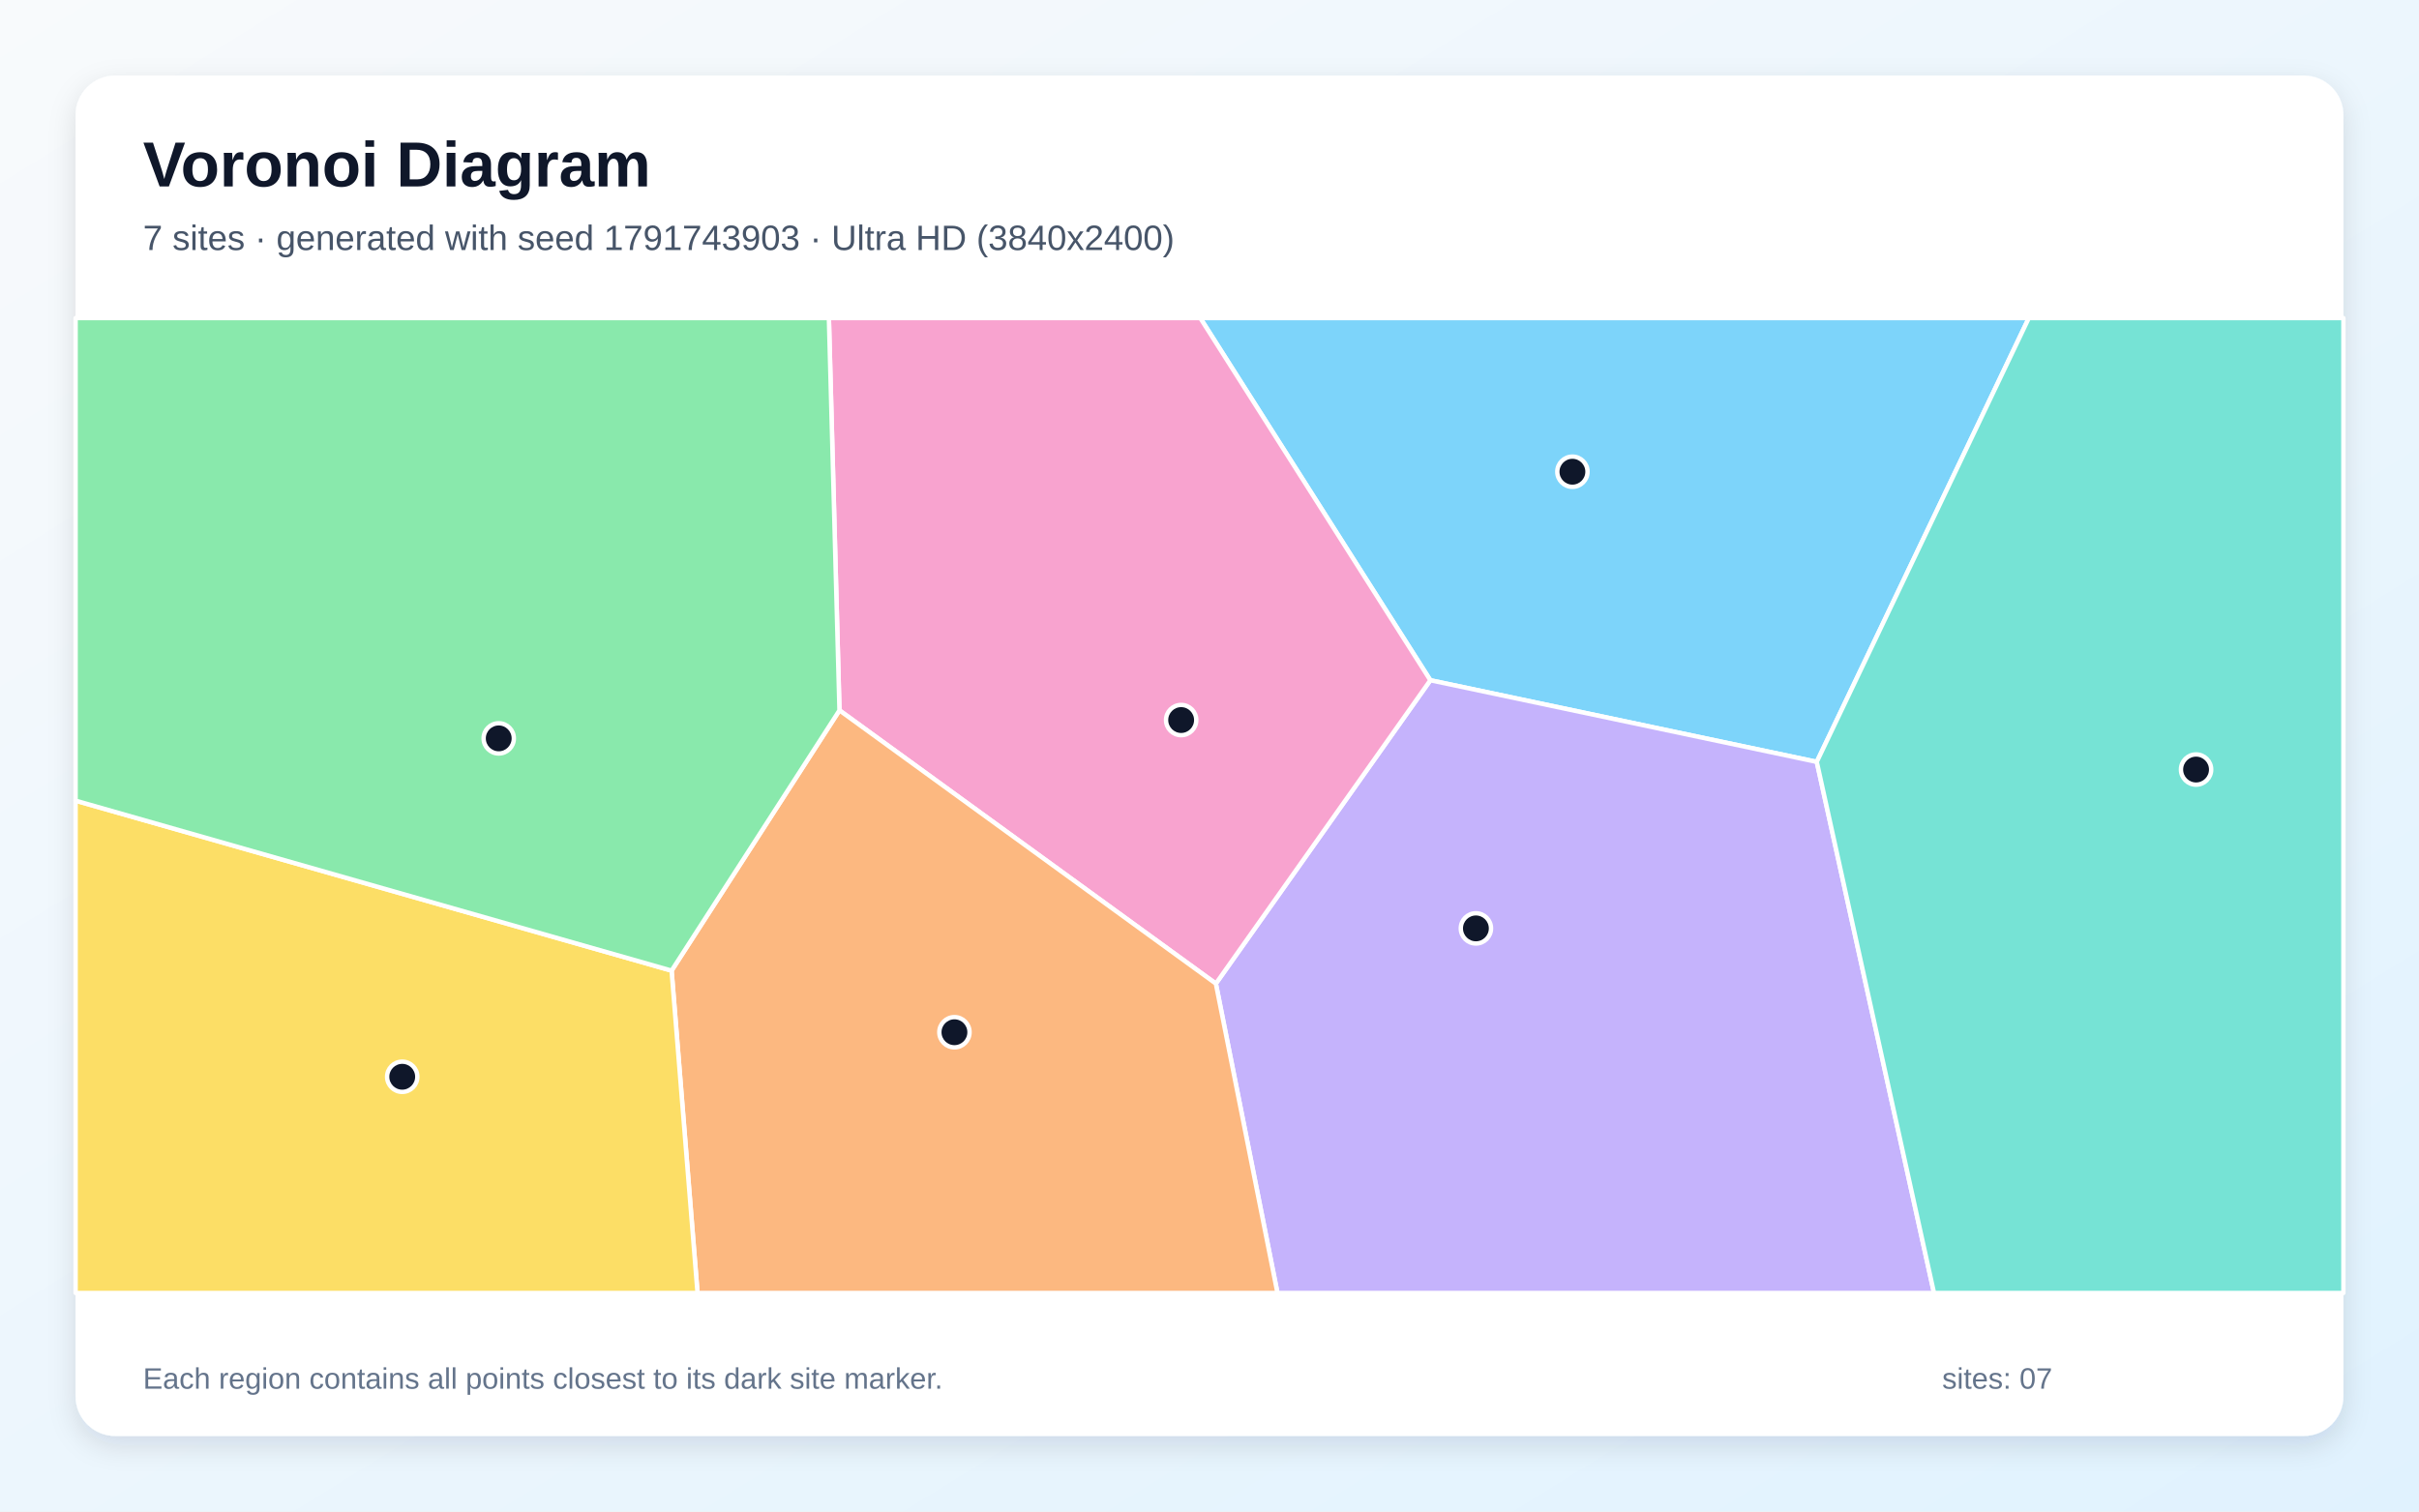
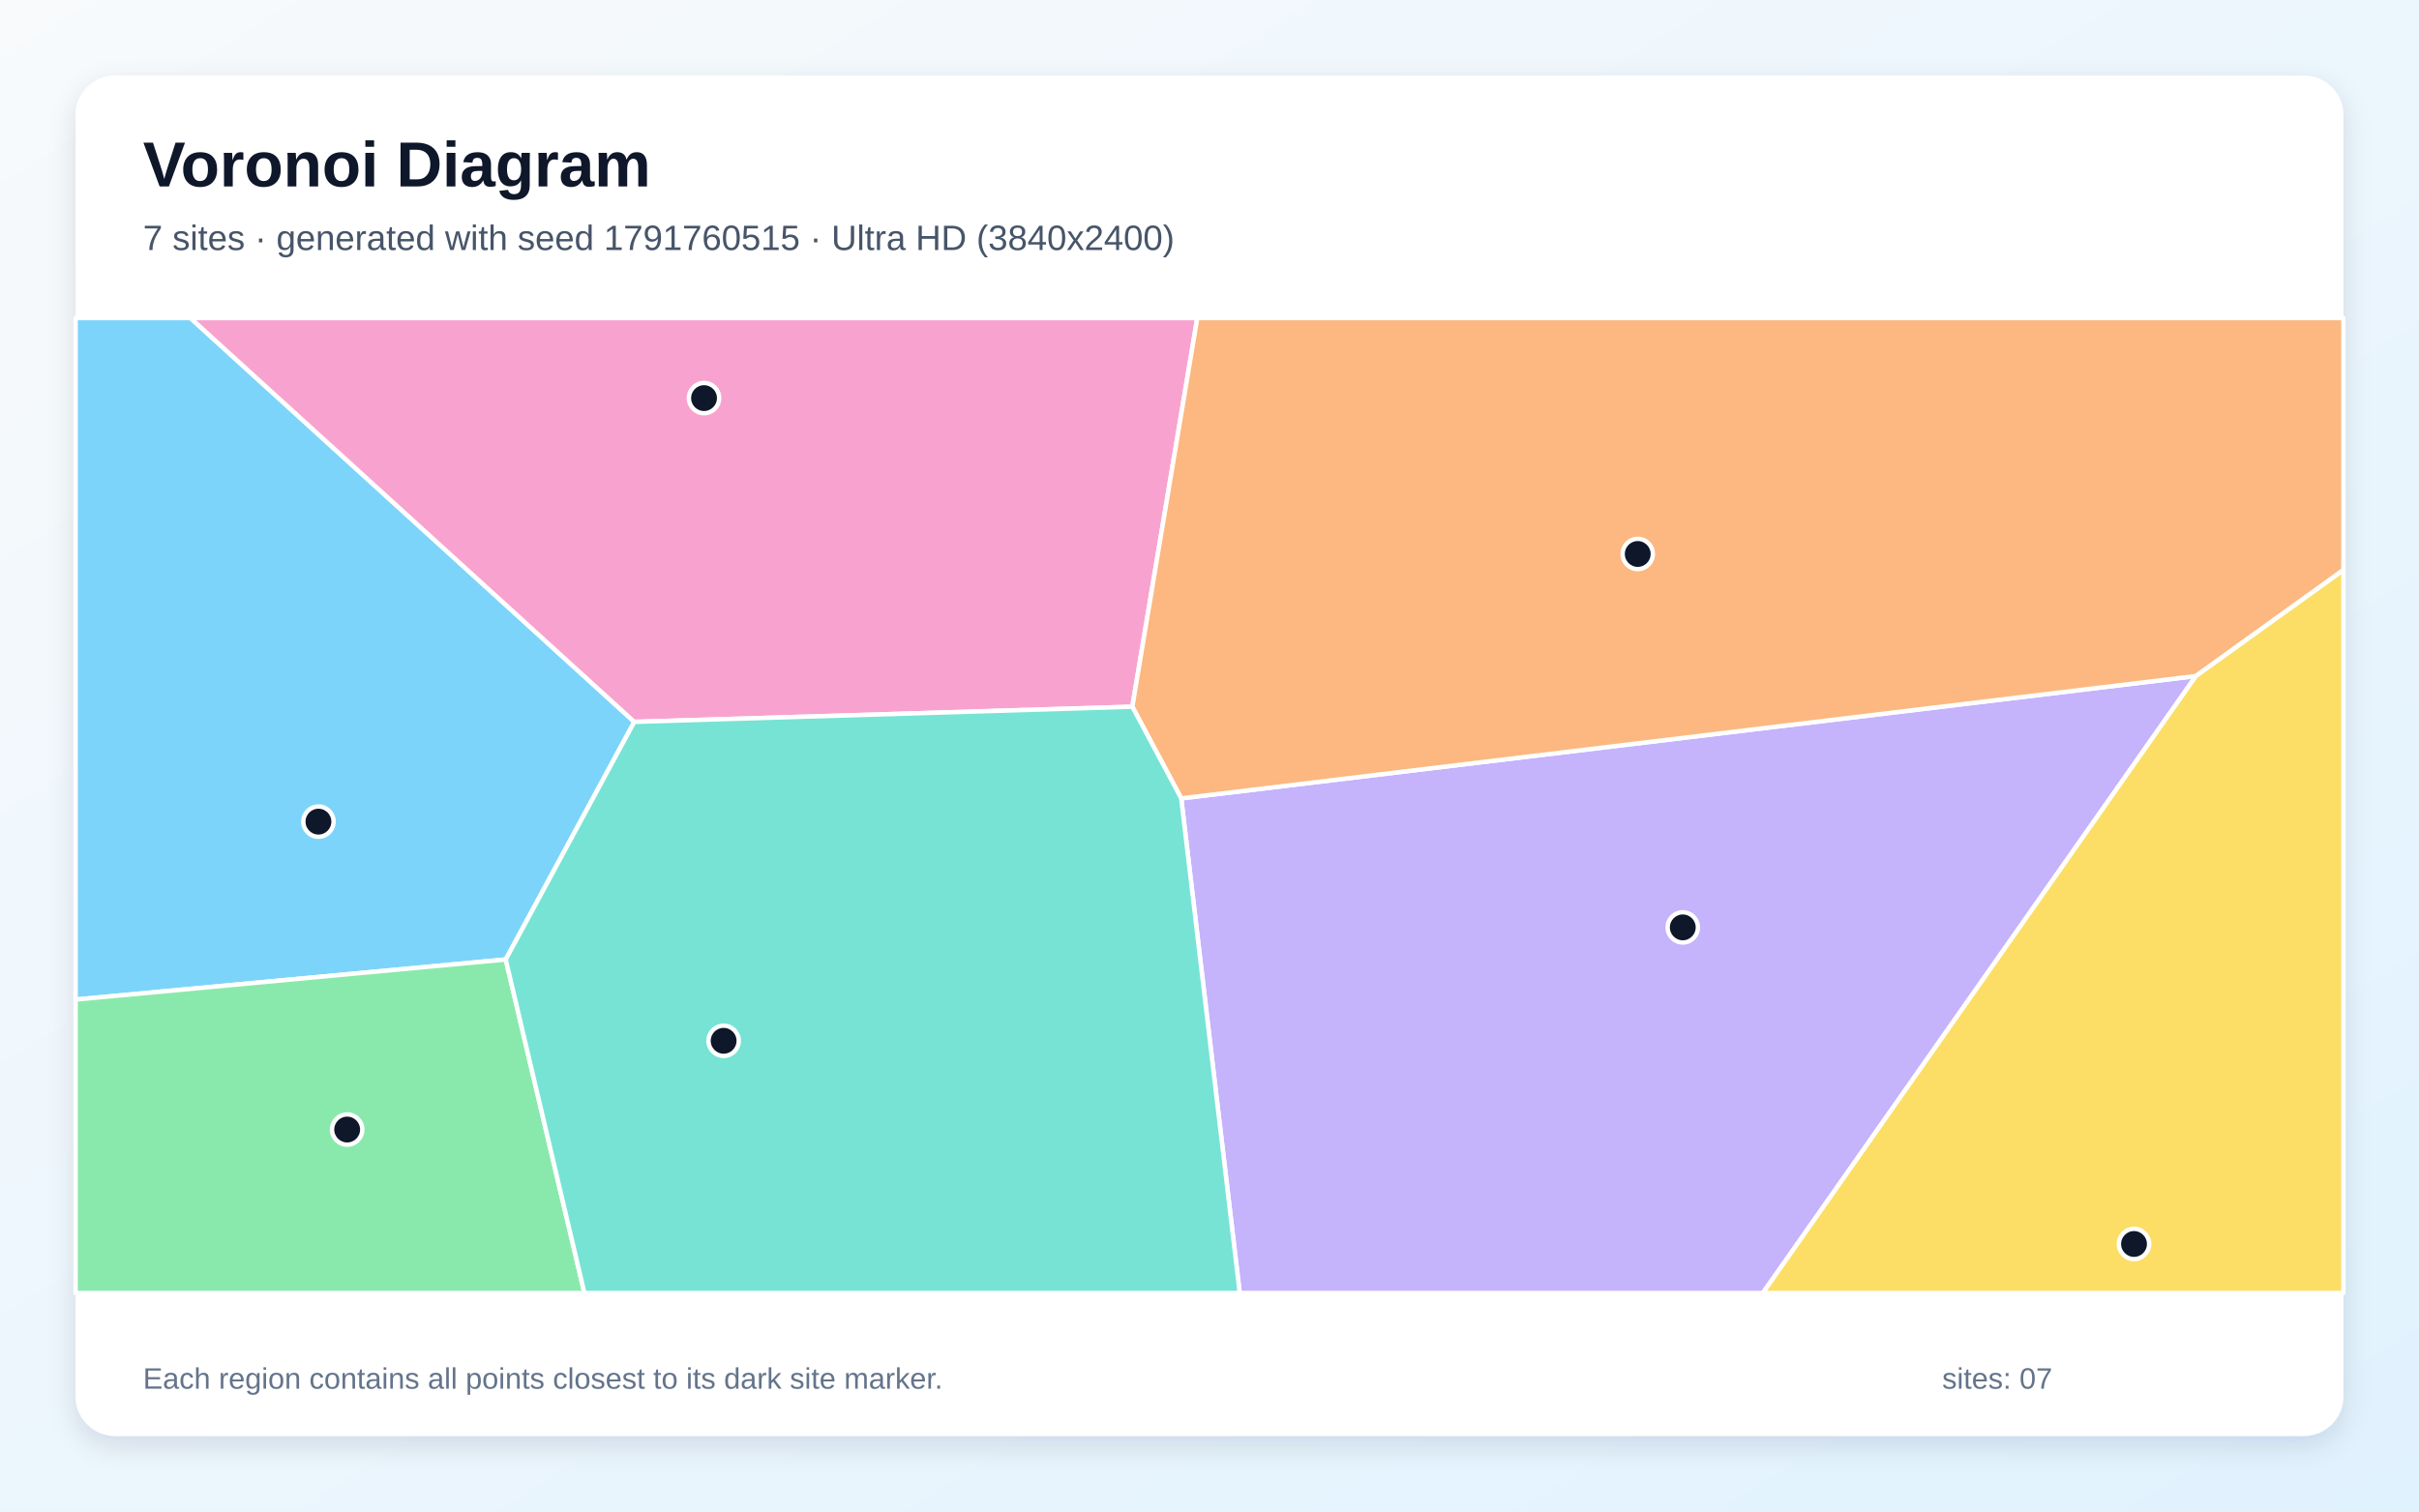
<svg xmlns="http://www.w3.org/2000/svg" width="3840" height="2400" viewBox="0 0 3840 2400" role="img" aria-labelledby="title description">
  <defs>
    <linearGradient id="background" x1="0" y1="0" x2="1" y2="1">
      <stop stop-color="#F8FAFC" />
      <stop offset="1" stop-color="#E0F2FE" />
    </linearGradient>
    <filter id="shadow" x="-5%" y="-5%" width="110%" height="110%">
      <feDropShadow dx="0" dy="15" stdDeviation="22" flood-color="#0F172A" flood-opacity=".12" />
    </filter>
  </defs>
  <rect width="3840" height="2400" fill="url(#background)" />
  <rect x="120" y="120" width="3600" height="2160" rx="63" fill="#FFFFFF" filter="url(#shadow)" />
  <g font-family="Arial, sans-serif">
    <text x="227" y="296" font-size="101" font-weight="700" fill="#0F172A">Voronoi Diagram</text>
-     <text x="227" y="397" font-size="56" fill="#475569">7 sites · generated with seed 1791743903 · Ultra HD (3840x2400)</text>
+     <text x="227" y="397" font-size="56" fill="#475569">7 sites · generated with seed 1791760515 · Ultra HD (3840x2400)</text>
  </g>
  <g stroke="#FFFFFF" stroke-width="7" stroke-linejoin="round">
-     <polygon points="2884.0,1209.7 2270.6,1080.1 1905.4,505.0 3220.6,505.0" fill="#38BDF8" fill-opacity="0.65" />
-     <polygon points="1930.1,1561.8 2270.6,1080.1 2884.0,1209.7 3070.1,2053.0 2027.9,2053.0" fill="#A78BFA" fill-opacity="0.65" />
-     <polygon points="1332.6,1127.9 1315.8,505.0 1905.4,505.0 2270.6,1080.1 1930.1,1561.8" fill="#F472B6" fill-opacity="0.65" />
-     <polygon points="1066.1,1541.2 1332.6,1127.9 1930.1,1561.8 2027.9,2053.0 1107.3,2053.0" fill="#FB923C" fill-opacity="0.65" />
-     <polygon points="120.0,1271.3 1066.1,1541.2 1107.3,2053.0 120.0,2053.0" fill="#FACC15" fill-opacity="0.65" />
-     <polygon points="120.0,1271.3 120.0,505.0 1315.8,505.0 1332.6,1127.9 1066.1,1541.2" fill="#4ADE80" fill-opacity="0.65" />
-     <polygon points="2884.0,1209.7 3220.6,505.0 3720.0,505.0 3720.0,2053.0 3070.1,2053.0" fill="#2DD4BF" fill-opacity="0.65" />
+     <polygon points="802.8,1523.5 120.0,1587.1 120.0,505.0 302.4,505.0 1006.9,1146.2" fill="#38BDF8" fill-opacity="0.65" />
+     <polygon points="1875.1,1267.7 3485.9,1073.4 2798.4,2053.0 1968.0,2053.0" fill="#A78BFA" fill-opacity="0.65" />
+     <polygon points="1797.5,1122.1 1006.9,1146.2 302.4,505.0 1900.6,505.0" fill="#F472B6" fill-opacity="0.65" />
+     <polygon points="3485.9,1073.4 1875.1,1267.7 1797.5,1122.1 1900.6,505.0 3720.0,505.0 3720.0,905.1" fill="#FB923C" fill-opacity="0.65" />
+     <polygon points="3485.9,1073.4 3720.0,905.1 3720.0,2053.0 2798.4,2053.0" fill="#FACC15" fill-opacity="0.65" />
+     <polygon points="120.0,1587.1 802.8,1523.5 927.7,2053.0 120.0,2053.0" fill="#4ADE80" fill-opacity="0.65" />
+     <polygon points="802.8,1523.5 1006.9,1146.2 1797.5,1122.1 1875.1,1267.7 1968.0,2053.0 927.7,2053.0" fill="#2DD4BF" fill-opacity="0.65" />
  </g>
  <g>
-     <circle cx="2496.1" cy="749.0" r="24" fill="#0F172A" stroke="#FFFFFF" stroke-width="7" />
-     <circle cx="2342.9" cy="1474.1" r="24" fill="#0F172A" stroke="#FFFFFF" stroke-width="7" />
-     <circle cx="1875.0" cy="1143.3" r="24" fill="#0F172A" stroke="#FFFFFF" stroke-width="7" />
-     <circle cx="1515.1" cy="1639.0" r="24" fill="#0F172A" stroke="#FFFFFF" stroke-width="7" />
-     <circle cx="638.5" cy="1709.7" r="24" fill="#0F172A" stroke="#FFFFFF" stroke-width="7" />
-     <circle cx="791.7" cy="1172.4" r="24" fill="#0F172A" stroke="#FFFFFF" stroke-width="7" />
-     <circle cx="3486.1" cy="1221.9" r="24" fill="#0F172A" stroke="#FFFFFF" stroke-width="7" />
+     <circle cx="505.5" cy="1304.6" r="24" fill="#0F172A" stroke="#FFFFFF" stroke-width="7" />
+     <circle cx="2671.3" cy="1472.5" r="24" fill="#0F172A" stroke="#FFFFFF" stroke-width="7" />
+     <circle cx="1117.6" cy="632.1" r="24" fill="#0F172A" stroke="#FFFFFF" stroke-width="7" />
+     <circle cx="2599.8" cy="879.6" r="24" fill="#0F172A" stroke="#FFFFFF" stroke-width="7" />
+     <circle cx="3387.6" cy="1975.2" r="24" fill="#0F172A" stroke="#FFFFFF" stroke-width="7" />
+     <circle cx="551.1" cy="1793.5" r="24" fill="#0F172A" stroke="#FFFFFF" stroke-width="7" />
+     <circle cx="1148.7" cy="1652.6" r="24" fill="#0F172A" stroke="#FFFFFF" stroke-width="7" />
  </g>
  <g font-family="Arial, sans-serif" font-size="47" fill="#64748B">
    <text x="227" y="2205">Each region contains all points closest to its dark site marker.</text>
    <text x="3083" y="2205">sites: 07</text>
  </g>
</svg>
